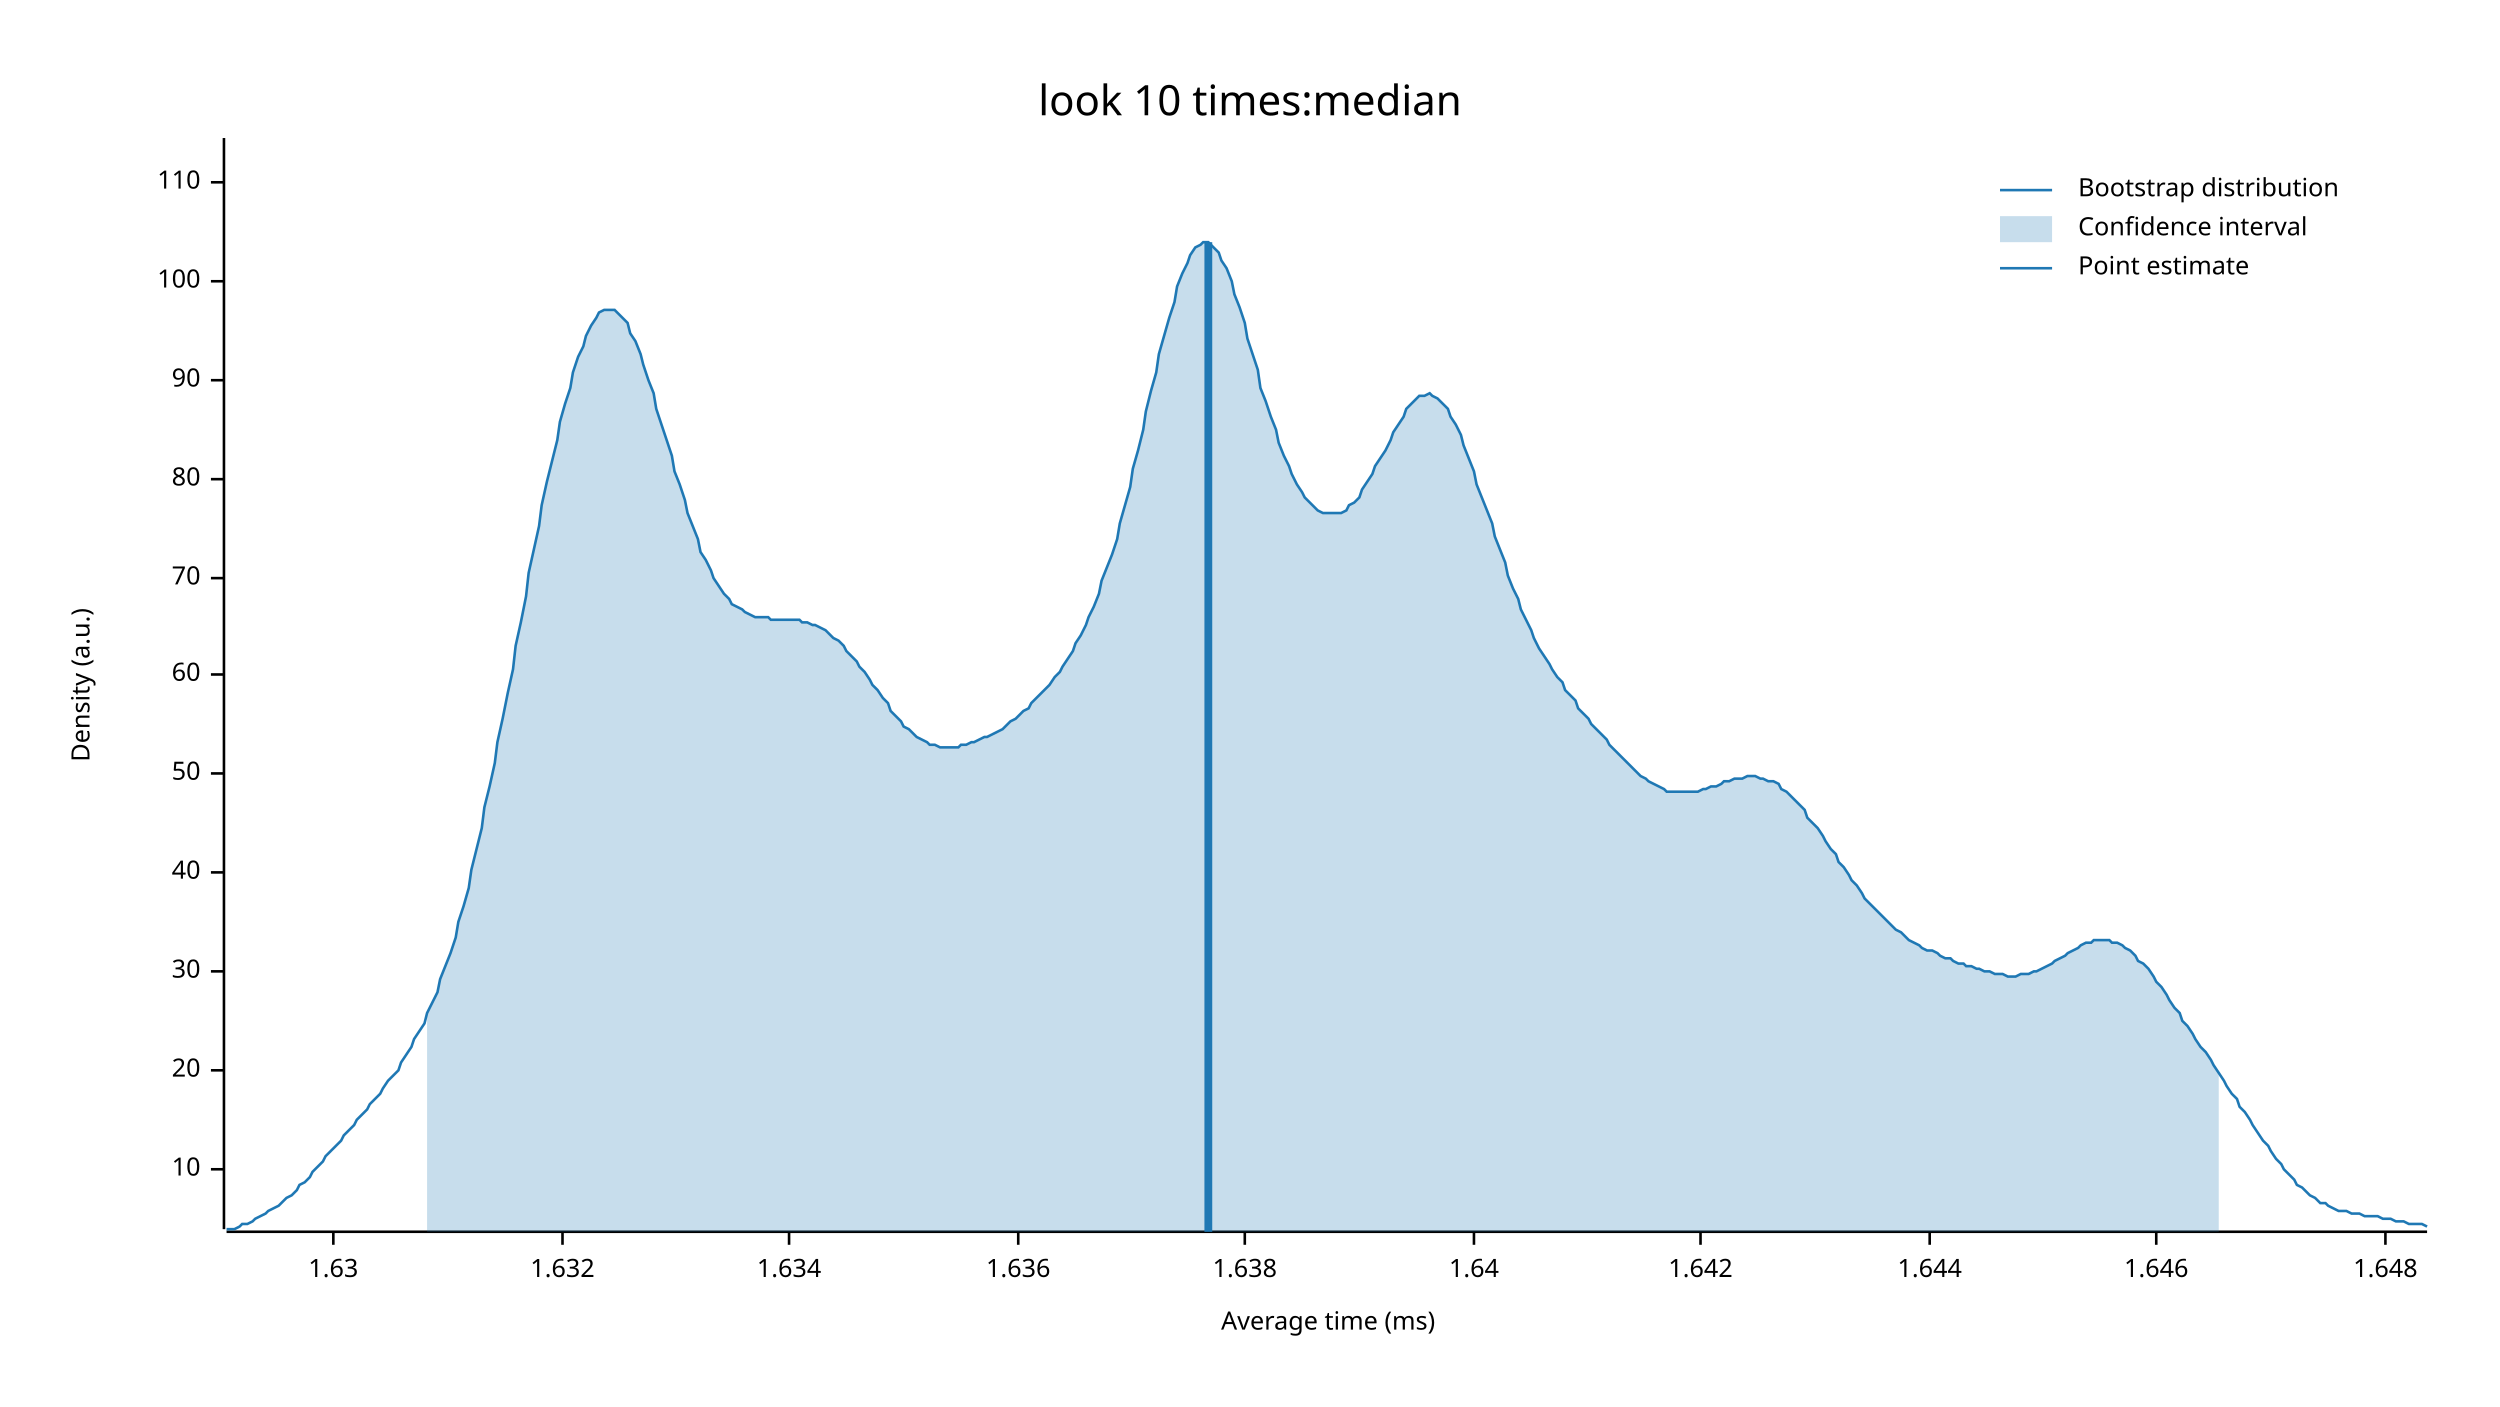
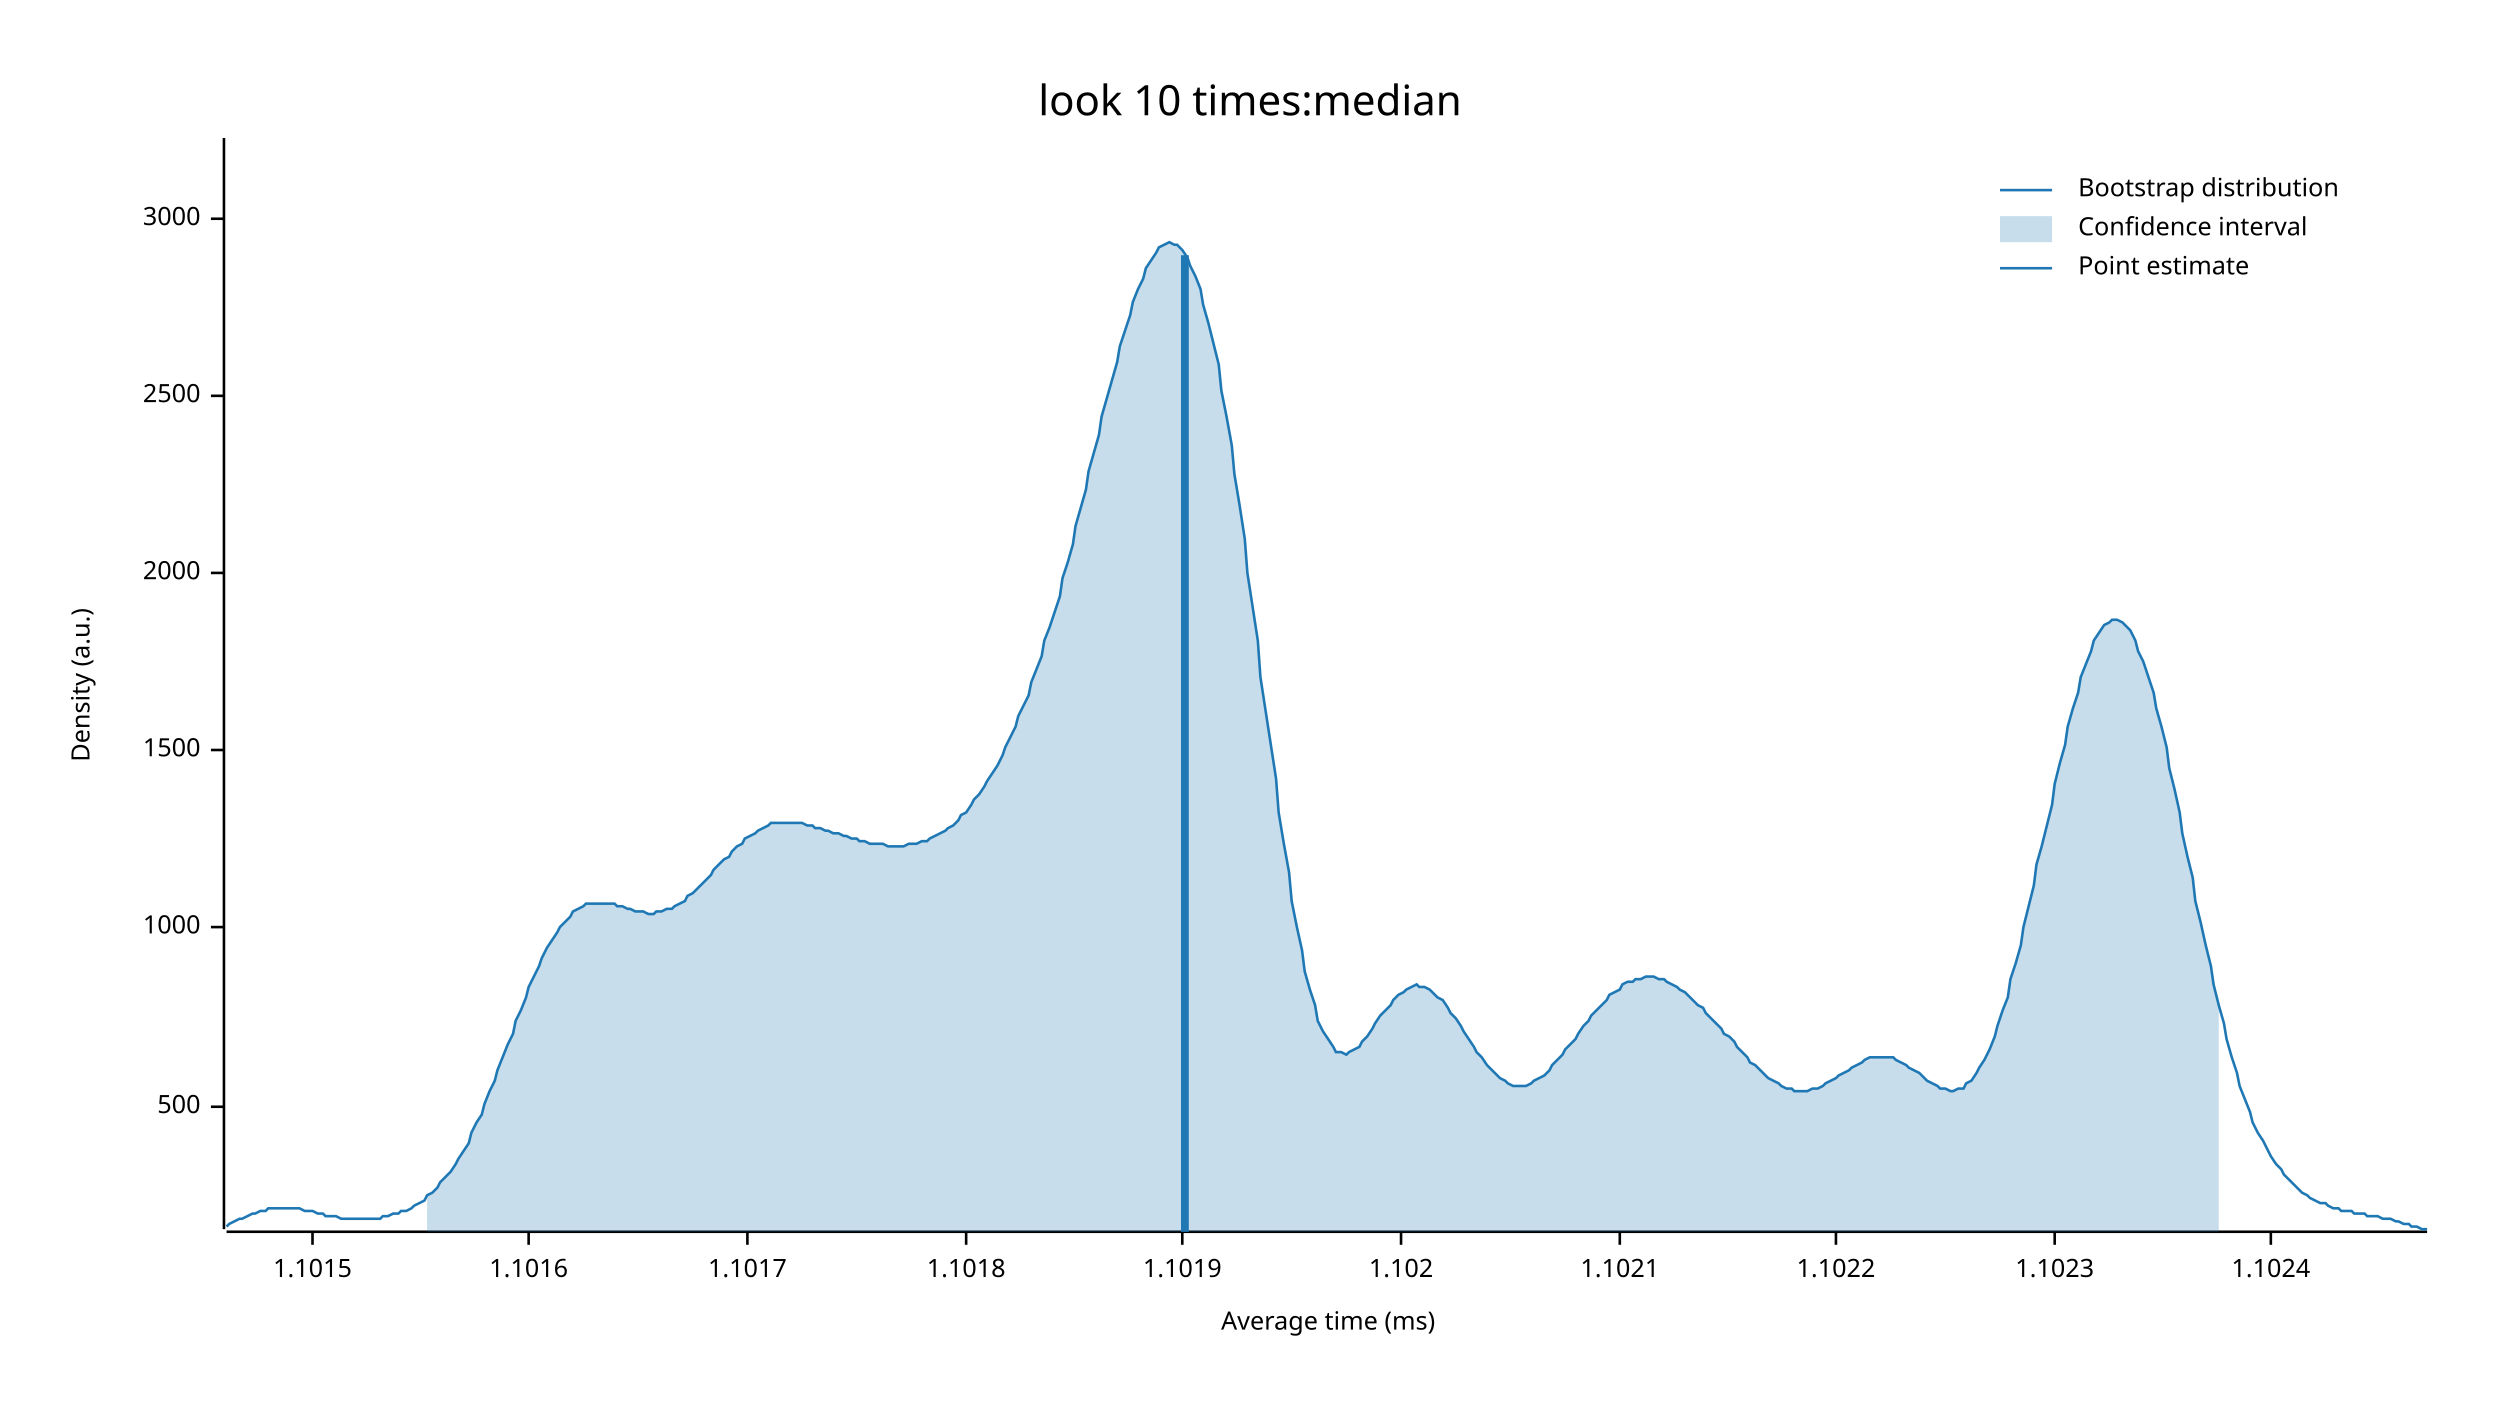
<svg xmlns="http://www.w3.org/2000/svg" width="960" height="540" viewBox="0 0 960 540">
  <text x="480" y="32" dy="0.76em" text-anchor="middle" font-family="sans-serif" font-size="16.129" opacity="1" fill="#000000">
look 10 times:median
</text>
  <text x="27" y="263" dy="0.76em" text-anchor="middle" font-family="sans-serif" font-size="9.677" opacity="1" fill="#000000" transform="rotate(270, 27, 263)">
Density (a.u.)
</text>
  <text x="510" y="513" dy="-0.5ex" text-anchor="middle" font-family="sans-serif" font-size="9.677" opacity="1" fill="#000000">
Average time (ms)
</text>
  <polyline fill="none" opacity="1" stroke="#000000" stroke-width="1" points="86,53 86,472 " />
-   <text x="77" y="449" dy="0.5ex" text-anchor="end" font-family="sans-serif" font-size="9.677" opacity="1" fill="#000000">
- 10
+   <text x="77" y="425" dy="0.5ex" text-anchor="end" font-family="sans-serif" font-size="9.677" opacity="1" fill="#000000">
+ 500
</text>
-   <polyline fill="none" opacity="1" stroke="#000000" stroke-width="1" points="81,449 86,449 " />
-   <text x="77" y="411" dy="0.5ex" text-anchor="end" font-family="sans-serif" font-size="9.677" opacity="1" fill="#000000">
- 20
+   <polyline fill="none" opacity="1" stroke="#000000" stroke-width="1" points="81,425 86,425 " />
+   <text x="77" y="356" dy="0.5ex" text-anchor="end" font-family="sans-serif" font-size="9.677" opacity="1" fill="#000000">
+ 1000
</text>
-   <polyline fill="none" opacity="1" stroke="#000000" stroke-width="1" points="81,411 86,411 " />
-   <text x="77" y="373" dy="0.5ex" text-anchor="end" font-family="sans-serif" font-size="9.677" opacity="1" fill="#000000">
- 30
+   <polyline fill="none" opacity="1" stroke="#000000" stroke-width="1" points="81,356 86,356 " />
+   <text x="77" y="288" dy="0.5ex" text-anchor="end" font-family="sans-serif" font-size="9.677" opacity="1" fill="#000000">
+ 1500
</text>
-   <polyline fill="none" opacity="1" stroke="#000000" stroke-width="1" points="81,373 86,373 " />
-   <text x="77" y="335" dy="0.5ex" text-anchor="end" font-family="sans-serif" font-size="9.677" opacity="1" fill="#000000">
- 40
+   <polyline fill="none" opacity="1" stroke="#000000" stroke-width="1" points="81,288 86,288 " />
+   <text x="77" y="220" dy="0.5ex" text-anchor="end" font-family="sans-serif" font-size="9.677" opacity="1" fill="#000000">
+ 2000
</text>
-   <polyline fill="none" opacity="1" stroke="#000000" stroke-width="1" points="81,335 86,335 " />
-   <text x="77" y="297" dy="0.5ex" text-anchor="end" font-family="sans-serif" font-size="9.677" opacity="1" fill="#000000">
- 50
+   <polyline fill="none" opacity="1" stroke="#000000" stroke-width="1" points="81,220 86,220 " />
+   <text x="77" y="152" dy="0.5ex" text-anchor="end" font-family="sans-serif" font-size="9.677" opacity="1" fill="#000000">
+ 2500
</text>
-   <polyline fill="none" opacity="1" stroke="#000000" stroke-width="1" points="81,297 86,297 " />
-   <text x="77" y="259" dy="0.5ex" text-anchor="end" font-family="sans-serif" font-size="9.677" opacity="1" fill="#000000">
- 60
+   <polyline fill="none" opacity="1" stroke="#000000" stroke-width="1" points="81,152 86,152 " />
+   <text x="77" y="84" dy="0.5ex" text-anchor="end" font-family="sans-serif" font-size="9.677" opacity="1" fill="#000000">
+ 3000
</text>
-   <polyline fill="none" opacity="1" stroke="#000000" stroke-width="1" points="81,259 86,259 " />
-   <text x="77" y="222" dy="0.5ex" text-anchor="end" font-family="sans-serif" font-size="9.677" opacity="1" fill="#000000">
- 70
+   <polyline fill="none" opacity="1" stroke="#000000" stroke-width="1" points="81,84 86,84 " />
+   <polyline fill="none" opacity="1" stroke="#000000" stroke-width="1" points="87,473 932,473 " />
+   <text x="120" y="483" dy="0.76em" text-anchor="middle" font-family="sans-serif" font-size="9.677" opacity="1" fill="#000000">
+ 1.1015
</text>
-   <polyline fill="none" opacity="1" stroke="#000000" stroke-width="1" points="81,222 86,222 " />
-   <text x="77" y="184" dy="0.5ex" text-anchor="end" font-family="sans-serif" font-size="9.677" opacity="1" fill="#000000">
- 80
+   <polyline fill="none" opacity="1" stroke="#000000" stroke-width="1" points="120,473 120,478 " />
+   <text x="203" y="483" dy="0.76em" text-anchor="middle" font-family="sans-serif" font-size="9.677" opacity="1" fill="#000000">
+ 1.1016
</text>
-   <polyline fill="none" opacity="1" stroke="#000000" stroke-width="1" points="81,184 86,184 " />
-   <text x="77" y="146" dy="0.5ex" text-anchor="end" font-family="sans-serif" font-size="9.677" opacity="1" fill="#000000">
- 90
+   <polyline fill="none" opacity="1" stroke="#000000" stroke-width="1" points="203,473 203,478 " />
+   <text x="287" y="483" dy="0.76em" text-anchor="middle" font-family="sans-serif" font-size="9.677" opacity="1" fill="#000000">
+ 1.1017
</text>
-   <polyline fill="none" opacity="1" stroke="#000000" stroke-width="1" points="81,146 86,146 " />
-   <text x="77" y="108" dy="0.5ex" text-anchor="end" font-family="sans-serif" font-size="9.677" opacity="1" fill="#000000">
- 100
+   <polyline fill="none" opacity="1" stroke="#000000" stroke-width="1" points="287,473 287,478 " />
+   <text x="371" y="483" dy="0.76em" text-anchor="middle" font-family="sans-serif" font-size="9.677" opacity="1" fill="#000000">
+ 1.1018
</text>
-   <polyline fill="none" opacity="1" stroke="#000000" stroke-width="1" points="81,108 86,108 " />
-   <text x="77" y="70" dy="0.5ex" text-anchor="end" font-family="sans-serif" font-size="9.677" opacity="1" fill="#000000">
- 110
+   <polyline fill="none" opacity="1" stroke="#000000" stroke-width="1" points="371,473 371,478 " />
+   <text x="454" y="483" dy="0.76em" text-anchor="middle" font-family="sans-serif" font-size="9.677" opacity="1" fill="#000000">
+ 1.1019
</text>
-   <polyline fill="none" opacity="1" stroke="#000000" stroke-width="1" points="81,70 86,70 " />
-   <polyline fill="none" opacity="1" stroke="#000000" stroke-width="1" points="87,473 932,473 " />
-   <text x="128" y="483" dy="0.76em" text-anchor="middle" font-family="sans-serif" font-size="9.677" opacity="1" fill="#000000">
- 1.63
+   <polyline fill="none" opacity="1" stroke="#000000" stroke-width="1" points="454,473 454,478 " />
+   <text x="538" y="483" dy="0.76em" text-anchor="middle" font-family="sans-serif" font-size="9.677" opacity="1" fill="#000000">
+ 1.102
</text>
-   <polyline fill="none" opacity="1" stroke="#000000" stroke-width="1" points="128,473 128,478 " />
-   <text x="216" y="483" dy="0.76em" text-anchor="middle" font-family="sans-serif" font-size="9.677" opacity="1" fill="#000000">
- 1.632
+   <polyline fill="none" opacity="1" stroke="#000000" stroke-width="1" points="538,473 538,478 " />
+   <text x="622" y="483" dy="0.76em" text-anchor="middle" font-family="sans-serif" font-size="9.677" opacity="1" fill="#000000">
+ 1.1021
</text>
-   <polyline fill="none" opacity="1" stroke="#000000" stroke-width="1" points="216,473 216,478 " />
-   <text x="303" y="483" dy="0.76em" text-anchor="middle" font-family="sans-serif" font-size="9.677" opacity="1" fill="#000000">
- 1.634
+   <polyline fill="none" opacity="1" stroke="#000000" stroke-width="1" points="622,473 622,478 " />
+   <text x="705" y="483" dy="0.76em" text-anchor="middle" font-family="sans-serif" font-size="9.677" opacity="1" fill="#000000">
+ 1.1022
</text>
-   <polyline fill="none" opacity="1" stroke="#000000" stroke-width="1" points="303,473 303,478 " />
-   <text x="391" y="483" dy="0.76em" text-anchor="middle" font-family="sans-serif" font-size="9.677" opacity="1" fill="#000000">
- 1.636
+   <polyline fill="none" opacity="1" stroke="#000000" stroke-width="1" points="705,473 705,478 " />
+   <text x="789" y="483" dy="0.76em" text-anchor="middle" font-family="sans-serif" font-size="9.677" opacity="1" fill="#000000">
+ 1.1023
</text>
-   <polyline fill="none" opacity="1" stroke="#000000" stroke-width="1" points="391,473 391,478 " />
-   <text x="478" y="483" dy="0.76em" text-anchor="middle" font-family="sans-serif" font-size="9.677" opacity="1" fill="#000000">
- 1.638
+   <polyline fill="none" opacity="1" stroke="#000000" stroke-width="1" points="789,473 789,478 " />
+   <text x="872" y="483" dy="0.76em" text-anchor="middle" font-family="sans-serif" font-size="9.677" opacity="1" fill="#000000">
+ 1.1024
</text>
-   <polyline fill="none" opacity="1" stroke="#000000" stroke-width="1" points="478,473 478,478 " />
-   <text x="566" y="483" dy="0.76em" text-anchor="middle" font-family="sans-serif" font-size="9.677" opacity="1" fill="#000000">
- 1.64
- </text>
-   <polyline fill="none" opacity="1" stroke="#000000" stroke-width="1" points="566,473 566,478 " />
-   <text x="653" y="483" dy="0.76em" text-anchor="middle" font-family="sans-serif" font-size="9.677" opacity="1" fill="#000000">
- 1.642
- </text>
-   <polyline fill="none" opacity="1" stroke="#000000" stroke-width="1" points="653,473 653,478 " />
-   <text x="741" y="483" dy="0.76em" text-anchor="middle" font-family="sans-serif" font-size="9.677" opacity="1" fill="#000000">
- 1.644
- </text>
-   <polyline fill="none" opacity="1" stroke="#000000" stroke-width="1" points="741,473 741,478 " />
-   <text x="828" y="483" dy="0.76em" text-anchor="middle" font-family="sans-serif" font-size="9.677" opacity="1" fill="#000000">
- 1.646
- </text>
-   <polyline fill="none" opacity="1" stroke="#000000" stroke-width="1" points="828,473 828,478 " />
-   <text x="916" y="483" dy="0.76em" text-anchor="middle" font-family="sans-serif" font-size="9.677" opacity="1" fill="#000000">
- 1.648
- </text>
-   <polyline fill="none" opacity="1" stroke="#000000" stroke-width="1" points="916,473 916,478 " />
-   <polyline fill="none" opacity="1" stroke="#1F78B4" stroke-width="1" points="87,472 88,472 90,472 92,471 93,470 95,470 97,469 98,468 100,467 102,466 103,465 105,464 107,463 109,461 110,460 112,459 114,457 115,455 117,454 119,452 120,450 122,448 124,446 125,444 127,442 129,440 131,438 132,436 134,434 136,432 137,430 139,428 141,426 142,424 144,422 146,420 147,418 149,415 151,413 153,411 154,408 156,405 158,402 159,399 161,396 163,393 164,389 166,385 168,381 169,376 171,371 173,366 175,360 176,354 178,348 180,341 181,334 183,326 185,318 186,310 188,302 190,293 191,285 193,276 195,266 197,257 198,248 200,239 202,229 203,220 205,211 207,202 208,194 210,185 212,177 214,169 215,162 217,155 219,149 220,143 222,137 224,133 225,129 227,125 229,122 230,120 232,119 234,119 236,119 237,120 239,122 241,124 242,128 244,131 246,136 247,140 249,146 251,151 252,157 254,163 256,169 258,175 259,181 261,186 263,192 264,197 266,202 268,207 269,212 271,215 273,219 274,222 276,225 278,228 280,230 281,232 283,233 285,234 286,235 288,236 290,237 291,237 293,237 295,237 296,238 298,238 300,238 302,238 303,238 305,238 307,238 308,239 310,239 312,240 313,240 315,241 317,242 318,243 320,245 322,246 324,248 325,250 327,252 329,254 330,256 332,258 334,261 335,263 337,265 339,268 341,270 342,273 344,275 346,277 347,279 349,280 351,282 352,283 354,284 356,285 357,286 359,286 361,287 363,287 364,287 366,287 368,287 369,286 371,286 373,285 374,285 376,284 378,283 379,283 381,282 383,281 385,280 386,279 388,277 390,276 391,275 393,273 395,272 396,270 398,268 400,266 401,265 403,263 405,260 407,258 408,256 410,253 412,250 413,247 415,244 417,240 418,237 420,233 422,228 423,223 425,218 427,213 429,207 430,201 432,194 434,187 435,180 437,173 439,165 440,158 442,150 444,143 445,136 447,129 449,122 451,116 452,110 454,105 456,101 457,98 459,95 461,94 462,93 464,93 466,95 468,97 469,100 471,103 473,108 474,113 476,118 478,124 479,130 481,136 483,142 484,149 486,154 488,160 490,165 491,170 493,175 495,179 496,182 498,186 500,189 501,191 503,193 505,195 506,196 508,197 510,197 512,197 513,197 515,197 517,196 518,194 520,193 522,191 523,188 525,185 527,182 528,179 530,176 532,173 534,169 535,166 537,163 539,160 540,157 542,155 544,153 545,152 547,152 549,151 550,152 552,153 554,155 556,157 557,160 559,163 561,167 562,171 564,176 566,181 567,186 569,191 571,196 573,201 574,206 576,211 578,216 579,221 581,226 583,230 584,234 586,238 588,242 589,245 591,249 593,252 595,255 596,257 598,260 600,262 601,265 603,267 605,269 606,272 608,274 610,276 611,278 613,280 615,282 617,284 618,286 620,288 622,290 623,291 625,293 627,295 628,296 630,298 632,299 633,300 635,301 637,302 639,303 640,304 642,304 644,304 645,304 647,304 649,304 650,304 652,304 654,303 655,303 657,302 659,302 661,301 662,300 664,300 666,299 667,299 669,299 671,298 672,298 674,298 676,299 677,299 679,300 681,300 683,301 684,303 686,304 688,306 689,307 691,309 693,311 694,314 696,316 698,318 700,321 701,323 703,326 705,328 706,331 708,333 710,336 711,338 713,340 715,343 716,345 718,347 720,349 722,351 723,352 725,354 727,356 728,357 730,358 732,360 733,361 735,362 737,363 738,364 740,365 742,365 744,366 745,367 747,368 749,368 750,369 752,370 754,370 755,371 757,371 759,372 760,372 762,373 764,373 766,374 767,374 769,374 771,375 772,375 774,375 776,374 777,374 779,374 781,373 782,373 784,372 786,371 788,370 789,369 791,368 793,367 794,366 796,365 798,364 799,363 801,362 803,362 804,361 806,361 808,361 810,361 811,362 813,362 815,363 816,364 818,365 820,367 821,369 823,370 825,372 827,375 828,377 830,379 832,382 833,384 835,387 837,389 838,392 840,394 842,397 843,399 845,402 847,404 849,407 850,409 852,412 854,415 855,417 857,420 859,422 860,425 862,427 864,430 865,432 867,435 869,438 871,440 872,442 874,445 876,447 877,449 879,451 881,453 882,455 884,456 886,458 887,459 889,460 891,462 893,462 894,463 896,464 898,465 899,465 901,465 903,466 904,466 906,466 908,467 909,467 911,467 913,467 915,468 916,468 918,468 920,469 921,469 923,469 925,470 926,470 928,470 930,470 932,471 " />
-   <polygon opacity="0.25" fill="#1F78B4" points="164,389 166,385 168,381 169,376 171,371 173,366 175,360 176,354 178,348 180,341 181,334 183,326 185,318 186,310 188,302 190,293 191,285 193,276 195,266 197,257 198,248 200,239 202,229 203,220 205,211 207,202 208,194 210,185 212,177 214,169 215,162 217,155 219,149 220,143 222,137 224,133 225,129 227,125 229,122 230,120 232,119 234,119 236,119 237,120 239,122 241,124 242,128 244,131 246,136 247,140 249,146 251,151 252,157 254,163 256,169 258,175 259,181 261,186 263,192 264,197 266,202 268,207 269,212 271,215 273,219 274,222 276,225 278,228 280,230 281,232 283,233 285,234 286,235 288,236 290,237 291,237 293,237 295,237 296,238 298,238 300,238 302,238 303,238 305,238 307,238 308,239 310,239 312,240 313,240 315,241 317,242 318,243 320,245 322,246 324,248 325,250 327,252 329,254 330,256 332,258 334,261 335,263 337,265 339,268 341,270 342,273 344,275 346,277 347,279 349,280 351,282 352,283 354,284 356,285 357,286 359,286 361,287 363,287 364,287 366,287 368,287 369,286 371,286 373,285 374,285 376,284 378,283 379,283 381,282 383,281 385,280 386,279 388,277 390,276 391,275 393,273 395,272 396,270 398,268 400,266 401,265 403,263 405,260 407,258 408,256 410,253 412,250 413,247 415,244 417,240 418,237 420,233 422,228 423,223 425,218 427,213 429,207 430,201 432,194 434,187 435,180 437,173 439,165 440,158 442,150 444,143 445,136 447,129 449,122 451,116 452,110 454,105 456,101 457,98 459,95 461,94 462,93 464,93 466,95 468,97 469,100 471,103 473,108 474,113 476,118 478,124 479,130 481,136 483,142 484,149 486,154 488,160 490,165 491,170 493,175 495,179 496,182 498,186 500,189 501,191 503,193 505,195 506,196 508,197 510,197 512,197 513,197 515,197 517,196 518,194 520,193 522,191 523,188 525,185 527,182 528,179 530,176 532,173 534,169 535,166 537,163 539,160 540,157 542,155 544,153 545,152 547,152 549,151 550,152 552,153 554,155 556,157 557,160 559,163 561,167 562,171 564,176 566,181 567,186 569,191 571,196 573,201 574,206 576,211 578,216 579,221 581,226 583,230 584,234 586,238 588,242 589,245 591,249 593,252 595,255 596,257 598,260 600,262 601,265 603,267 605,269 606,272 608,274 610,276 611,278 613,280 615,282 617,284 618,286 620,288 622,290 623,291 625,293 627,295 628,296 630,298 632,299 633,300 635,301 637,302 639,303 640,304 642,304 644,304 645,304 647,304 649,304 650,304 652,304 654,303 655,303 657,302 659,302 661,301 662,300 664,300 666,299 667,299 669,299 671,298 672,298 674,298 676,299 677,299 679,300 681,300 683,301 684,303 686,304 688,306 689,307 691,309 693,311 694,314 696,316 698,318 700,321 701,323 703,326 705,328 706,331 708,333 710,336 711,338 713,340 715,343 716,345 718,347 720,349 722,351 723,352 725,354 727,356 728,357 730,358 732,360 733,361 735,362 737,363 738,364 740,365 742,365 744,366 745,367 747,368 749,368 750,369 752,370 754,370 755,371 757,371 759,372 760,372 762,373 764,373 766,374 767,374 769,374 771,375 772,375 774,375 776,374 777,374 779,374 781,373 782,373 784,372 786,371 788,370 789,369 791,368 793,367 794,366 796,365 798,364 799,363 801,362 803,362 804,361 806,361 808,361 810,361 811,362 813,362 815,363 816,364 818,365 820,367 821,369 823,370 825,372 827,375 828,377 830,379 832,382 833,384 835,387 837,389 838,392 840,394 842,397 843,399 845,402 847,404 849,407 850,409 852,412 852,473 164,473 " />
-   <polyline fill="none" opacity="1" stroke="#1F78B4" stroke-width="3" points="464,473 464,93 " />
+   <polyline fill="none" opacity="1" stroke="#000000" stroke-width="1" points="872,473 872,478 " />
+   <polyline fill="none" opacity="1" stroke="#1F78B4" stroke-width="1" points="87,471 88,470 90,469 92,468 93,468 95,467 97,466 98,466 100,465 102,465 103,464 105,464 107,464 109,464 110,464 112,464 114,464 115,464 117,465 119,465 120,465 122,466 124,466 125,467 127,467 129,467 131,468 132,468 134,468 136,468 137,468 139,468 141,468 142,468 144,468 146,468 147,467 149,467 151,466 153,466 154,465 156,465 158,464 159,463 161,462 163,461 164,459 166,458 168,456 169,454 171,452 173,450 175,447 176,445 178,442 180,439 181,435 183,431 185,428 186,424 188,419 190,415 191,411 193,406 195,401 197,397 198,392 200,388 202,383 203,379 205,375 207,371 208,368 210,364 212,361 214,358 215,356 217,354 219,352 220,350 222,349 224,348 225,347 227,347 229,347 230,347 232,347 234,347 236,347 237,348 239,348 241,349 242,349 244,350 246,350 247,350 249,351 251,351 252,350 254,350 256,349 258,349 259,348 261,347 263,346 264,344 266,343 268,341 269,340 271,338 273,336 274,334 276,332 278,330 280,329 281,327 283,325 285,324 286,322 288,321 290,320 291,319 293,318 295,317 296,316 298,316 300,316 302,316 303,316 305,316 307,316 308,316 310,317 312,317 313,318 315,318 317,319 318,319 320,320 322,320 324,321 325,321 327,322 329,322 330,323 332,323 334,324 335,324 337,324 339,324 341,325 342,325 344,325 346,325 347,325 349,324 351,324 352,324 354,323 356,323 357,322 359,321 361,320 363,319 364,318 366,317 368,315 369,313 371,312 373,309 374,307 376,305 378,302 379,300 381,297 383,294 385,290 386,287 388,283 390,279 391,275 393,271 395,267 396,262 398,257 400,252 401,246 403,241 405,235 407,229 408,222 410,216 412,209 413,202 415,195 417,188 418,181 420,174 422,167 423,160 425,153 427,146 429,139 430,133 432,127 434,121 435,116 437,111 439,107 440,103 442,100 444,97 445,95 447,94 449,93 451,94 452,94 454,96 456,99 457,102 459,106 461,111 462,117 464,124 466,132 468,140 469,150 471,160 473,171 474,182 476,194 478,207 479,220 481,233 483,246 484,260 486,273 488,286 490,299 491,312 493,324 495,335 496,346 498,356 500,365 501,373 503,380 505,386 506,392 508,396 510,399 512,402 513,404 515,404 517,405 518,404 520,403 522,402 523,400 525,398 527,395 528,393 530,390 532,388 534,386 535,384 537,382 539,381 540,380 542,379 544,378 545,379 547,379 549,380 550,381 552,383 554,384 556,387 557,389 559,391 561,394 562,396 564,399 566,402 567,404 569,406 571,409 573,411 574,412 576,414 578,415 579,416 581,417 583,417 584,417 586,417 588,416 589,415 591,414 593,413 595,411 596,409 598,407 600,405 601,403 603,401 605,399 606,397 608,394 610,392 611,390 613,388 615,386 617,384 618,382 620,381 622,380 623,378 625,377 627,377 628,376 630,376 632,375 633,375 635,375 637,376 639,376 640,377 642,378 644,379 645,380 647,381 649,383 650,384 652,386 654,387 655,389 657,391 659,393 661,395 662,397 664,398 666,400 667,402 669,404 671,406 672,408 674,409 676,411 677,412 679,414 681,415 683,416 684,417 686,418 688,418 689,419 691,419 693,419 694,419 696,418 698,418 700,417 701,416 703,415 705,414 706,413 708,412 710,411 711,410 713,409 715,408 716,407 718,406 720,406 722,406 723,406 725,406 727,406 728,407 730,408 732,409 733,410 735,411 737,412 738,413 740,415 742,416 744,417 745,418 747,418 749,419 750,419 752,418 754,418 755,416 757,415 759,412 760,410 762,407 764,403 766,398 767,394 769,388 771,383 772,376 774,370 776,363 777,356 779,348 781,340 782,332 784,325 786,317 788,309 789,301 791,293 793,286 794,279 796,272 798,266 799,260 801,255 803,250 804,246 806,243 808,240 810,239 811,238 813,238 815,239 816,240 818,242 820,246 821,250 823,254 825,260 827,266 828,272 830,279 832,287 833,295 835,303 837,312 838,320 840,329 842,337 843,346 845,354 847,363 849,371 850,378 852,386 854,393 855,399 857,406 859,412 860,417 862,422 864,427 865,431 867,435 869,438 871,442 872,444 874,447 876,449 877,451 879,453 881,455 882,456 884,458 886,459 887,460 889,461 891,462 893,462 894,463 896,464 898,464 899,465 901,465 903,465 904,466 906,466 908,466 909,467 911,467 913,467 915,468 916,468 918,468 920,469 921,469 923,470 925,470 926,471 928,471 930,472 932,472 " />
+   <polygon opacity="0.25" fill="#1F78B4" points="164,459 166,458 168,456 169,454 171,452 173,450 175,447 176,445 178,442 180,439 181,435 183,431 185,428 186,424 188,419 190,415 191,411 193,406 195,401 197,397 198,392 200,388 202,383 203,379 205,375 207,371 208,368 210,364 212,361 214,358 215,356 217,354 219,352 220,350 222,349 224,348 225,347 227,347 229,347 230,347 232,347 234,347 236,347 237,348 239,348 241,349 242,349 244,350 246,350 247,350 249,351 251,351 252,350 254,350 256,349 258,349 259,348 261,347 263,346 264,344 266,343 268,341 269,340 271,338 273,336 274,334 276,332 278,330 280,329 281,327 283,325 285,324 286,322 288,321 290,320 291,319 293,318 295,317 296,316 298,316 300,316 302,316 303,316 305,316 307,316 308,316 310,317 312,317 313,318 315,318 317,319 318,319 320,320 322,320 324,321 325,321 327,322 329,322 330,323 332,323 334,324 335,324 337,324 339,324 341,325 342,325 344,325 346,325 347,325 349,324 351,324 352,324 354,323 356,323 357,322 359,321 361,320 363,319 364,318 366,317 368,315 369,313 371,312 373,309 374,307 376,305 378,302 379,300 381,297 383,294 385,290 386,287 388,283 390,279 391,275 393,271 395,267 396,262 398,257 400,252 401,246 403,241 405,235 407,229 408,222 410,216 412,209 413,202 415,195 417,188 418,181 420,174 422,167 423,160 425,153 427,146 429,139 430,133 432,127 434,121 435,116 437,111 439,107 440,103 442,100 444,97 445,95 447,94 449,93 451,94 452,94 454,96 456,99 457,102 459,106 461,111 462,117 464,124 466,132 468,140 469,150 471,160 473,171 474,182 476,194 478,207 479,220 481,233 483,246 484,260 486,273 488,286 490,299 491,312 493,324 495,335 496,346 498,356 500,365 501,373 503,380 505,386 506,392 508,396 510,399 512,402 513,404 515,404 517,405 518,404 520,403 522,402 523,400 525,398 527,395 528,393 530,390 532,388 534,386 535,384 537,382 539,381 540,380 542,379 544,378 545,379 547,379 549,380 550,381 552,383 554,384 556,387 557,389 559,391 561,394 562,396 564,399 566,402 567,404 569,406 571,409 573,411 574,412 576,414 578,415 579,416 581,417 583,417 584,417 586,417 588,416 589,415 591,414 593,413 595,411 596,409 598,407 600,405 601,403 603,401 605,399 606,397 608,394 610,392 611,390 613,388 615,386 617,384 618,382 620,381 622,380 623,378 625,377 627,377 628,376 630,376 632,375 633,375 635,375 637,376 639,376 640,377 642,378 644,379 645,380 647,381 649,383 650,384 652,386 654,387 655,389 657,391 659,393 661,395 662,397 664,398 666,400 667,402 669,404 671,406 672,408 674,409 676,411 677,412 679,414 681,415 683,416 684,417 686,418 688,418 689,419 691,419 693,419 694,419 696,418 698,418 700,417 701,416 703,415 705,414 706,413 708,412 710,411 711,410 713,409 715,408 716,407 718,406 720,406 722,406 723,406 725,406 727,406 728,407 730,408 732,409 733,410 735,411 737,412 738,413 740,415 742,416 744,417 745,418 747,418 749,419 750,419 752,418 754,418 755,416 757,415 759,412 760,410 762,407 764,403 766,398 767,394 769,388 771,383 772,376 774,370 776,363 777,356 779,348 781,340 782,332 784,325 786,317 788,309 789,301 791,293 793,286 794,279 796,272 798,266 799,260 801,255 803,250 804,246 806,243 808,240 810,239 811,238 813,238 815,239 816,240 818,242 820,246 821,250 823,254 825,260 827,266 828,272 830,279 832,287 833,295 835,303 837,312 838,320 840,329 842,337 843,346 845,354 847,363 849,371 850,378 852,386 852,473 164,473 " />
+   <polyline fill="none" opacity="1" stroke="#1F78B4" stroke-width="3" points="455,473 455,98 " />
  <text x="798" y="68" dy="0.76em" text-anchor="start" font-family="sans-serif" font-size="9.677" opacity="1" fill="#000000">
Bootstrap distribution
</text>
  <text x="798" y="83" dy="0.76em" text-anchor="start" font-family="sans-serif" font-size="9.677" opacity="1" fill="#000000">
Confidence interval
</text>
  <text x="798" y="98" dy="0.76em" text-anchor="start" font-family="sans-serif" font-size="9.677" opacity="1" fill="#000000">
Point estimate
</text>
  <polyline fill="none" opacity="1" stroke="#1F78B4" stroke-width="1" points="768,73 788,73 " />
  <rect x="768" y="83" width="20" height="10" opacity="0.25" fill="#1F78B4" stroke="none" />
  <polyline fill="none" opacity="1" stroke="#1F78B4" stroke-width="1" points="768,103 788,103 " />
</svg>
